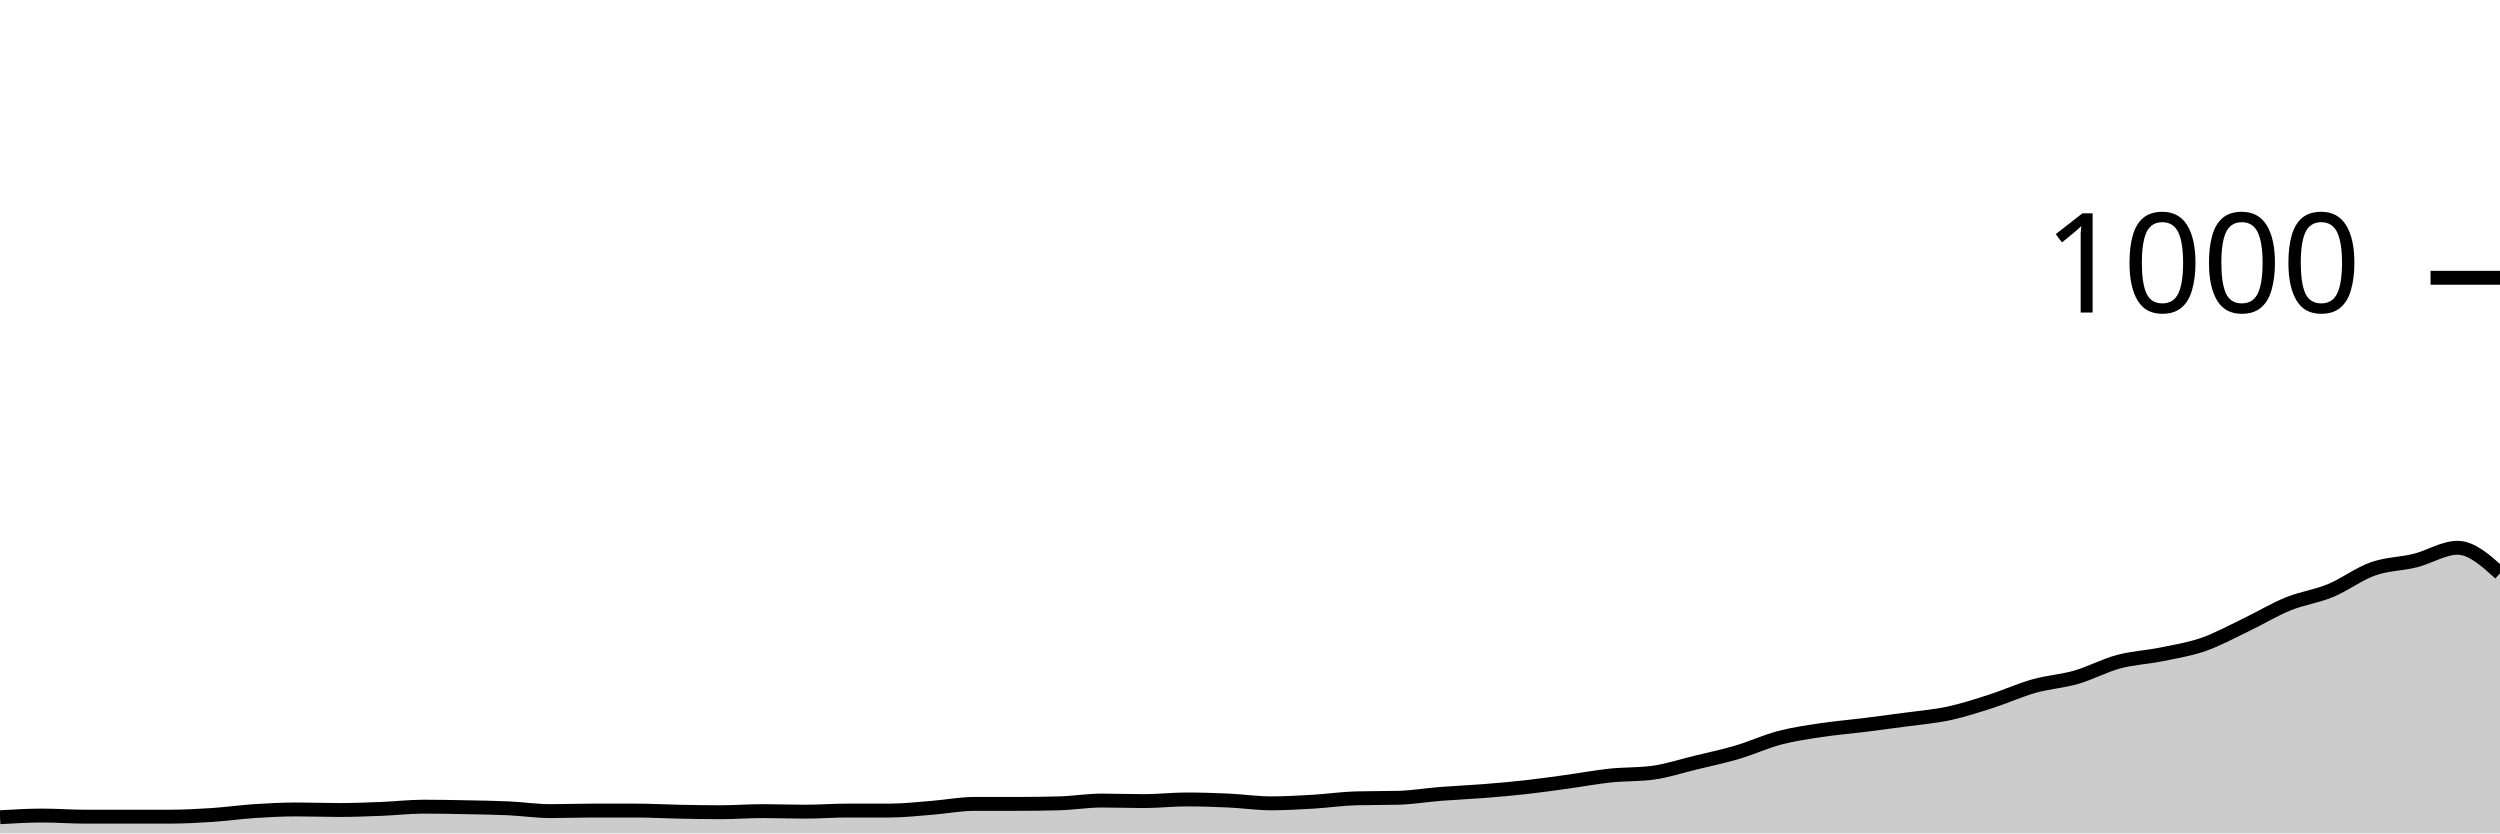
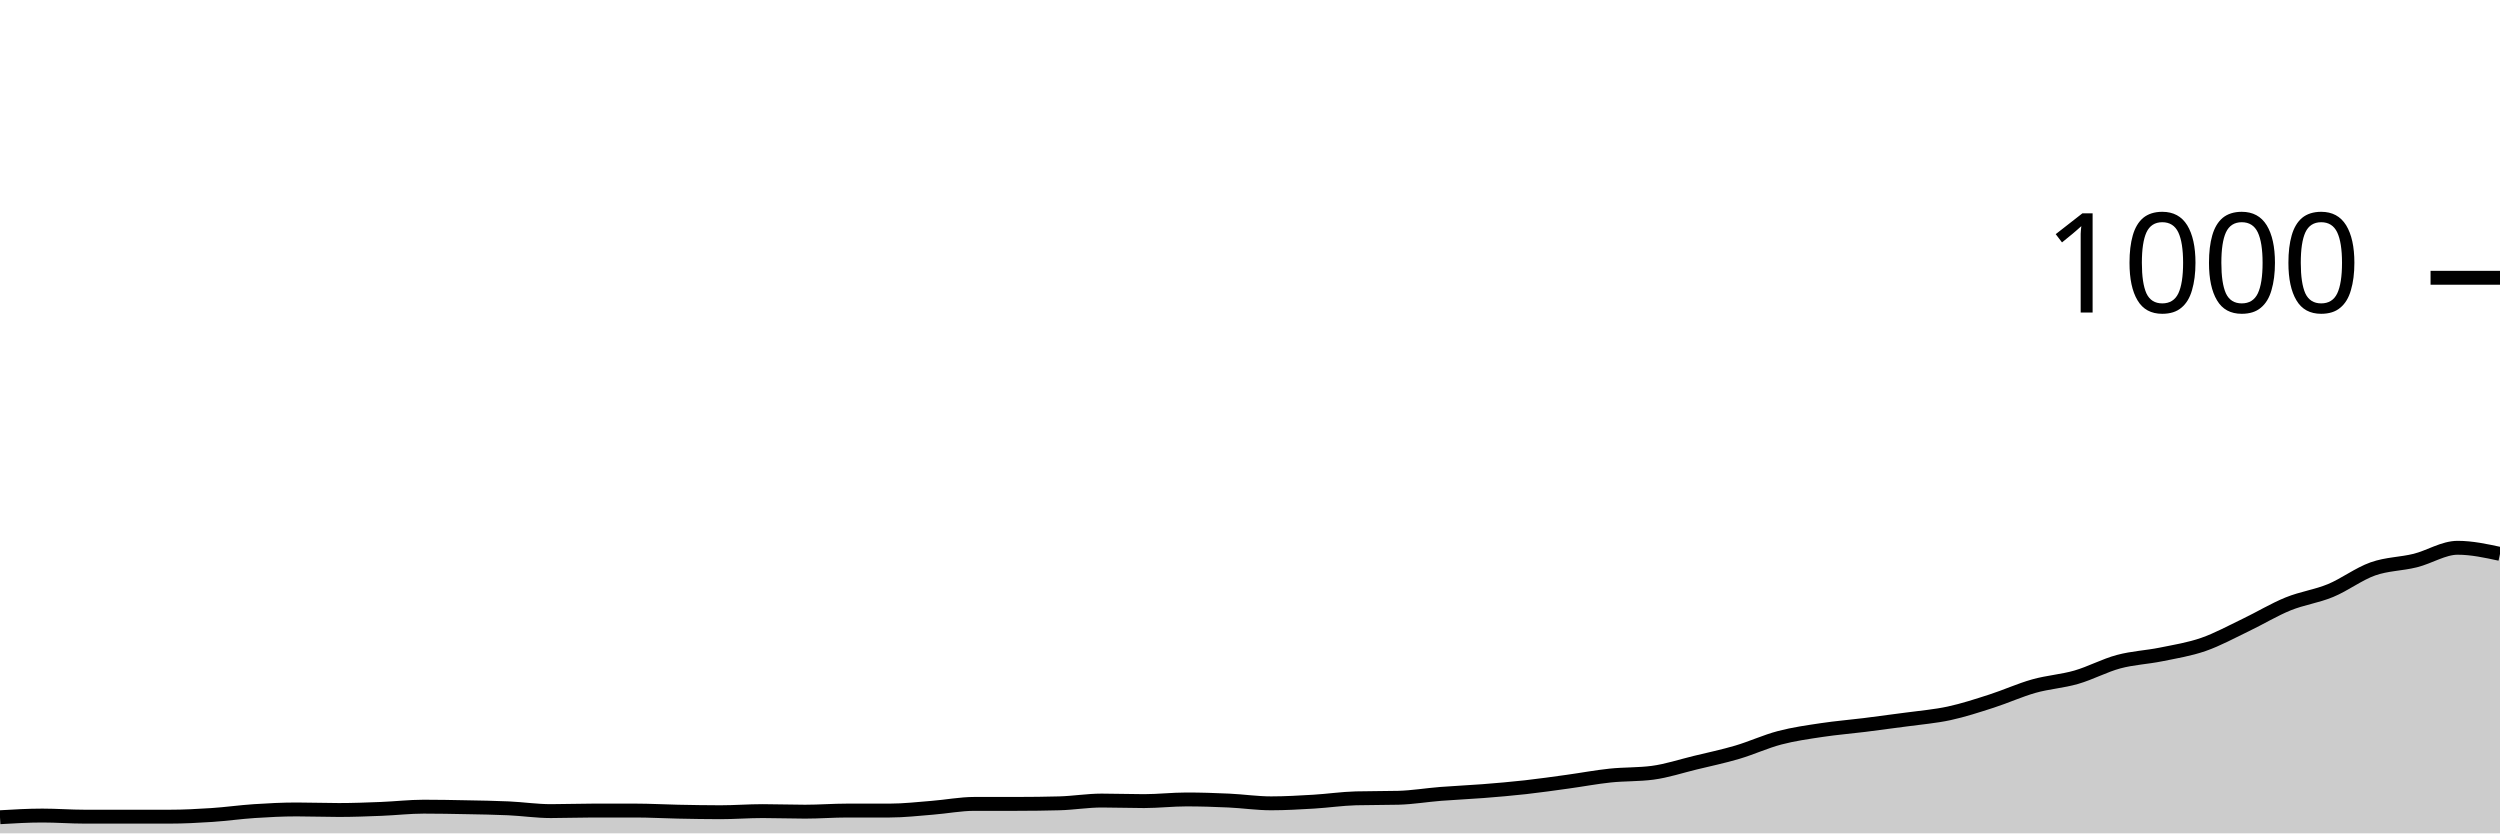
<svg xmlns="http://www.w3.org/2000/svg" viewBox="0 0 180 60">
  <g transform="translate(0,20)">
-     <path class="area" fill="rgba(0, 0, 0, 0.2)" d="M0,38.84C1.017,38.78,2.034,38.72,3.051,38.72C4.068,38.72,5.085,38.8,6.102,38.8C7.119,38.8,8.136,38.8,9.153,38.8C10.169,38.8,11.186,38.8,12.203,38.8C13.22,38.8,14.237,38.747,15.254,38.68C16.271,38.613,17.288,38.467,18.305,38.4C19.322,38.333,20.339,38.28,21.356,38.28C22.373,38.28,23.39,38.32,24.407,38.32C25.424,38.32,26.441,38.28,27.458,38.24C28.475,38.2,29.492,38.08,30.508,38.08C31.525,38.08,32.542,38.1,33.559,38.12C34.576,38.14,35.593,38.153,36.61,38.2C37.627,38.247,38.644,38.4,39.661,38.4C40.678,38.4,41.695,38.36,42.712,38.36C43.729,38.36,44.746,38.36,45.763,38.36C46.78,38.36,47.797,38.42,48.814,38.44C49.831,38.46,50.847,38.48,51.864,38.48C52.881,38.48,53.898,38.4,54.915,38.4C55.932,38.4,56.949,38.44,57.966,38.44C58.983,38.44,60,38.36,61.017,38.36C62.034,38.36,63.051,38.36,64.068,38.36C65.085,38.36,66.102,38.24,67.119,38.16C68.136,38.08,69.153,37.88,70.169,37.88C71.186,37.88,72.203,37.88,73.22,37.88C74.237,37.88,75.254,37.867,76.271,37.84C77.288,37.813,78.305,37.64,79.322,37.64C80.339,37.64,81.356,37.68,82.373,37.68C83.39,37.68,84.407,37.56,85.424,37.56C86.441,37.56,87.458,37.593,88.475,37.64C89.492,37.687,90.508,37.84,91.525,37.84C92.542,37.84,93.559,37.78,94.576,37.72C95.593,37.66,96.61,37.507,97.627,37.48C98.644,37.453,99.661,37.467,100.678,37.44C101.695,37.413,102.712,37.24,103.729,37.16C104.746,37.08,105.763,37.04,106.78,36.96C107.797,36.88,108.814,36.793,109.831,36.68C110.847,36.567,111.864,36.42,112.881,36.28C113.898,36.14,114.915,35.947,115.932,35.84C116.949,35.733,117.966,35.773,118.983,35.64C120,35.507,121.017,35.167,122.034,34.92C123.051,34.673,124.068,34.46,125.085,34.16C126.102,33.86,127.119,33.387,128.136,33.12C129.153,32.853,130.169,32.713,131.186,32.56C132.203,32.407,133.22,32.327,134.237,32.2C135.254,32.073,136.271,31.94,137.288,31.8C138.305,31.66,139.322,31.58,140.339,31.36C141.356,31.14,142.373,30.807,143.39,30.48C144.407,30.153,145.424,29.687,146.441,29.4C147.458,29.113,148.475,29.053,149.492,28.76C150.508,28.467,151.525,27.913,152.542,27.64C153.559,27.367,154.576,27.327,155.593,27.12C156.61,26.913,157.627,26.753,158.644,26.4C159.661,26.047,160.678,25.487,161.695,25C162.712,24.513,163.729,23.893,164.746,23.48C165.763,23.067,166.78,22.94,167.797,22.52C168.814,22.1,169.831,21.32,170.847,20.96C171.864,20.6,172.881,20.613,173.898,20.36C174.915,20.107,175.932,19.44,176.949,19.44C177.966,19.44,178.983,20.36,180,21.28L180,40C178.983,40,177.966,40,176.949,40C175.932,40,174.915,40,173.898,40C172.881,40,171.864,40,170.847,40C169.831,40,168.814,40,167.797,40C166.78,40,165.763,40,164.746,40C163.729,40,162.712,40,161.695,40C160.678,40,159.661,40,158.644,40C157.627,40,156.61,40,155.593,40C154.576,40,153.559,40,152.542,40C151.525,40,150.508,40,149.492,40C148.475,40,147.458,40,146.441,40C145.424,40,144.407,40,143.39,40C142.373,40,141.356,40,140.339,40C139.322,40,138.305,40,137.288,40C136.271,40,135.254,40,134.237,40C133.22,40,132.203,40,131.186,40C130.169,40,129.153,40,128.136,40C127.119,40,126.102,40,125.085,40C124.068,40,123.051,40,122.034,40C121.017,40,120,40,118.983,40C117.966,40,116.949,40,115.932,40C114.915,40,113.898,40,112.881,40C111.864,40,110.847,40,109.831,40C108.814,40,107.797,40,106.78,40C105.763,40,104.746,40,103.729,40C102.712,40,101.695,40,100.678,40C99.661,40,98.644,40,97.627,40C96.61,40,95.593,40,94.576,40C93.559,40,92.542,40,91.525,40C90.508,40,89.492,40,88.475,40C87.458,40,86.441,40,85.424,40C84.407,40,83.39,40,82.373,40C81.356,40,80.339,40,79.322,40C78.305,40,77.288,40,76.271,40C75.254,40,74.237,40,73.22,40C72.203,40,71.186,40,70.169,40C69.153,40,68.136,40,67.119,40C66.102,40,65.085,40,64.068,40C63.051,40,62.034,40,61.017,40C60,40,58.983,40,57.966,40C56.949,40,55.932,40,54.915,40C53.898,40,52.881,40,51.864,40C50.847,40,49.831,40,48.814,40C47.797,40,46.78,40,45.763,40C44.746,40,43.729,40,42.712,40C41.695,40,40.678,40,39.661,40C38.644,40,37.627,40,36.61,40C35.593,40,34.576,40,33.559,40C32.542,40,31.525,40,30.508,40C29.492,40,28.475,40,27.458,40C26.441,40,25.424,40,24.407,40C23.39,40,22.373,40,21.356,40C20.339,40,19.322,40,18.305,40C17.288,40,16.271,40,15.254,40C14.237,40,13.22,40,12.203,40C11.186,40,10.169,40,9.153,40C8.136,40,7.119,40,6.102,40C5.085,40,4.068,40,3.051,40C2.034,40,1.017,40,0,40Z" />
-     <path class="line" stroke="black" fill="none" d="M0,38.84C1.017,38.78,2.034,38.72,3.051,38.72C4.068,38.72,5.085,38.8,6.102,38.8C7.119,38.8,8.136,38.8,9.153,38.8C10.169,38.8,11.186,38.8,12.203,38.8C13.22,38.8,14.237,38.747,15.254,38.68C16.271,38.613,17.288,38.467,18.305,38.4C19.322,38.333,20.339,38.28,21.356,38.28C22.373,38.28,23.39,38.32,24.407,38.32C25.424,38.32,26.441,38.28,27.458,38.24C28.475,38.2,29.492,38.08,30.508,38.08C31.525,38.08,32.542,38.1,33.559,38.12C34.576,38.14,35.593,38.153,36.61,38.2C37.627,38.247,38.644,38.4,39.661,38.4C40.678,38.4,41.695,38.36,42.712,38.36C43.729,38.36,44.746,38.36,45.763,38.36C46.78,38.36,47.797,38.42,48.814,38.44C49.831,38.46,50.847,38.48,51.864,38.48C52.881,38.48,53.898,38.4,54.915,38.4C55.932,38.4,56.949,38.44,57.966,38.44C58.983,38.44,60,38.36,61.017,38.36C62.034,38.36,63.051,38.36,64.068,38.36C65.085,38.36,66.102,38.24,67.119,38.16C68.136,38.08,69.153,37.88,70.169,37.88C71.186,37.88,72.203,37.88,73.22,37.88C74.237,37.88,75.254,37.867,76.271,37.84C77.288,37.813,78.305,37.64,79.322,37.64C80.339,37.64,81.356,37.68,82.373,37.68C83.39,37.68,84.407,37.56,85.424,37.56C86.441,37.56,87.458,37.593,88.475,37.64C89.492,37.687,90.508,37.84,91.525,37.84C92.542,37.84,93.559,37.78,94.576,37.72C95.593,37.66,96.61,37.507,97.627,37.48C98.644,37.453,99.661,37.467,100.678,37.44C101.695,37.413,102.712,37.24,103.729,37.16C104.746,37.08,105.763,37.04,106.78,36.96C107.797,36.88,108.814,36.793,109.831,36.68C110.847,36.567,111.864,36.42,112.881,36.28C113.898,36.14,114.915,35.947,115.932,35.84C116.949,35.733,117.966,35.773,118.983,35.64C120,35.507,121.017,35.167,122.034,34.92C123.051,34.673,124.068,34.46,125.085,34.16C126.102,33.86,127.119,33.387,128.136,33.12C129.153,32.853,130.169,32.713,131.186,32.56C132.203,32.407,133.22,32.327,134.237,32.2C135.254,32.073,136.271,31.94,137.288,31.8C138.305,31.66,139.322,31.58,140.339,31.36C141.356,31.14,142.373,30.807,143.39,30.48C144.407,30.153,145.424,29.687,146.441,29.4C147.458,29.113,148.475,29.053,149.492,28.76C150.508,28.467,151.525,27.913,152.542,27.64C153.559,27.367,154.576,27.327,155.593,27.12C156.61,26.913,157.627,26.753,158.644,26.4C159.661,26.047,160.678,25.487,161.695,25C162.712,24.513,163.729,23.893,164.746,23.48C165.763,23.067,166.78,22.94,167.797,22.52C168.814,22.1,169.831,21.32,170.847,20.96C171.864,20.6,172.881,20.613,173.898,20.36C174.915,20.107,175.932,19.44,176.949,19.44C177.966,19.44,178.983,20.36,180,21.28" />
+     <path class="area" fill="rgba(0, 0, 0, 0.2)" d="M0,38.84C1.017,38.78,2.034,38.72,3.051,38.72C4.068,38.72,5.085,38.8,6.102,38.8C7.119,38.8,8.136,38.8,9.153,38.8C10.169,38.8,11.186,38.8,12.203,38.8C13.22,38.8,14.237,38.747,15.254,38.68C16.271,38.613,17.288,38.467,18.305,38.4C19.322,38.333,20.339,38.28,21.356,38.28C22.373,38.28,23.39,38.32,24.407,38.32C25.424,38.32,26.441,38.28,27.458,38.24C28.475,38.2,29.492,38.08,30.508,38.08C31.525,38.08,32.542,38.1,33.559,38.12C34.576,38.14,35.593,38.153,36.61,38.2C37.627,38.247,38.644,38.4,39.661,38.4C40.678,38.4,41.695,38.36,42.712,38.36C43.729,38.36,44.746,38.36,45.763,38.36C46.78,38.36,47.797,38.42,48.814,38.44C49.831,38.46,50.847,38.48,51.864,38.48C52.881,38.48,53.898,38.4,54.915,38.4C55.932,38.4,56.949,38.44,57.966,38.44C58.983,38.44,60,38.36,61.017,38.36C62.034,38.36,63.051,38.36,64.068,38.36C65.085,38.36,66.102,38.24,67.119,38.16C68.136,38.08,69.153,37.88,70.169,37.88C71.186,37.88,72.203,37.88,73.22,37.88C74.237,37.88,75.254,37.867,76.271,37.84C77.288,37.813,78.305,37.64,79.322,37.64C80.339,37.64,81.356,37.68,82.373,37.68C83.39,37.68,84.407,37.56,85.424,37.56C86.441,37.56,87.458,37.593,88.475,37.64C89.492,37.687,90.508,37.84,91.525,37.84C92.542,37.84,93.559,37.78,94.576,37.72C95.593,37.66,96.61,37.507,97.627,37.48C98.644,37.453,99.661,37.467,100.678,37.44C101.695,37.413,102.712,37.24,103.729,37.16C104.746,37.08,105.763,37.04,106.78,36.96C107.797,36.88,108.814,36.793,109.831,36.68C110.847,36.567,111.864,36.42,112.881,36.28C113.898,36.14,114.915,35.947,115.932,35.84C116.949,35.733,117.966,35.773,118.983,35.64C120,35.507,121.017,35.167,122.034,34.92C123.051,34.673,124.068,34.46,125.085,34.16C126.102,33.86,127.119,33.387,128.136,33.12C129.153,32.853,130.169,32.713,131.186,32.56C132.203,32.407,133.22,32.327,134.237,32.2C135.254,32.073,136.271,31.94,137.288,31.8C138.305,31.66,139.322,31.58,140.339,31.36C141.356,31.14,142.373,30.807,143.39,30.48C144.407,30.153,145.424,29.687,146.441,29.4C147.458,29.113,148.475,29.053,149.492,28.76C150.508,28.467,151.525,27.913,152.542,27.64C153.559,27.367,154.576,27.327,155.593,27.12C156.61,26.913,157.627,26.753,158.644,26.4C159.661,26.047,160.678,25.487,161.695,25C162.712,24.513,163.729,23.893,164.746,23.48C165.763,23.067,166.78,22.94,167.797,22.52C168.814,22.1,169.831,21.32,170.847,20.96C171.864,20.6,172.881,20.613,173.898,20.36C174.915,20.107,175.932,19.44,176.949,19.44C177.966,19.44,178.983,19.66,180,19.88L180,40C178.983,40,177.966,40,176.949,40C175.932,40,174.915,40,173.898,40C172.881,40,171.864,40,170.847,40C169.831,40,168.814,40,167.797,40C166.78,40,165.763,40,164.746,40C163.729,40,162.712,40,161.695,40C160.678,40,159.661,40,158.644,40C157.627,40,156.61,40,155.593,40C154.576,40,153.559,40,152.542,40C151.525,40,150.508,40,149.492,40C148.475,40,147.458,40,146.441,40C145.424,40,144.407,40,143.39,40C142.373,40,141.356,40,140.339,40C139.322,40,138.305,40,137.288,40C136.271,40,135.254,40,134.237,40C133.22,40,132.203,40,131.186,40C130.169,40,129.153,40,128.136,40C127.119,40,126.102,40,125.085,40C124.068,40,123.051,40,122.034,40C121.017,40,120,40,118.983,40C117.966,40,116.949,40,115.932,40C114.915,40,113.898,40,112.881,40C111.864,40,110.847,40,109.831,40C108.814,40,107.797,40,106.78,40C105.763,40,104.746,40,103.729,40C102.712,40,101.695,40,100.678,40C99.661,40,98.644,40,97.627,40C96.61,40,95.593,40,94.576,40C93.559,40,92.542,40,91.525,40C90.508,40,89.492,40,88.475,40C87.458,40,86.441,40,85.424,40C84.407,40,83.39,40,82.373,40C81.356,40,80.339,40,79.322,40C78.305,40,77.288,40,76.271,40C75.254,40,74.237,40,73.22,40C72.203,40,71.186,40,70.169,40C69.153,40,68.136,40,67.119,40C66.102,40,65.085,40,64.068,40C63.051,40,62.034,40,61.017,40C60,40,58.983,40,57.966,40C56.949,40,55.932,40,54.915,40C53.898,40,52.881,40,51.864,40C50.847,40,49.831,40,48.814,40C47.797,40,46.78,40,45.763,40C44.746,40,43.729,40,42.712,40C41.695,40,40.678,40,39.661,40C38.644,40,37.627,40,36.61,40C35.593,40,34.576,40,33.559,40C32.542,40,31.525,40,30.508,40C29.492,40,28.475,40,27.458,40C26.441,40,25.424,40,24.407,40C23.39,40,22.373,40,21.356,40C20.339,40,19.322,40,18.305,40C17.288,40,16.271,40,15.254,40C14.237,40,13.22,40,12.203,40C11.186,40,10.169,40,9.153,40C8.136,40,7.119,40,6.102,40C5.085,40,4.068,40,3.051,40C2.034,40,1.017,40,0,40Z" />
+     <path class="line" stroke="black" fill="none" d="M0,38.84C1.017,38.78,2.034,38.72,3.051,38.72C4.068,38.72,5.085,38.8,6.102,38.8C7.119,38.8,8.136,38.8,9.153,38.8C10.169,38.8,11.186,38.8,12.203,38.8C13.22,38.8,14.237,38.747,15.254,38.68C16.271,38.613,17.288,38.467,18.305,38.4C19.322,38.333,20.339,38.28,21.356,38.28C22.373,38.28,23.39,38.32,24.407,38.32C25.424,38.32,26.441,38.28,27.458,38.24C28.475,38.2,29.492,38.08,30.508,38.08C31.525,38.08,32.542,38.1,33.559,38.12C34.576,38.14,35.593,38.153,36.61,38.2C37.627,38.247,38.644,38.4,39.661,38.4C40.678,38.4,41.695,38.36,42.712,38.36C43.729,38.36,44.746,38.36,45.763,38.36C46.78,38.36,47.797,38.42,48.814,38.44C49.831,38.46,50.847,38.48,51.864,38.48C52.881,38.48,53.898,38.4,54.915,38.4C55.932,38.4,56.949,38.44,57.966,38.44C58.983,38.44,60,38.36,61.017,38.36C62.034,38.36,63.051,38.36,64.068,38.36C65.085,38.36,66.102,38.24,67.119,38.16C68.136,38.08,69.153,37.88,70.169,37.88C71.186,37.88,72.203,37.88,73.22,37.88C74.237,37.88,75.254,37.867,76.271,37.84C77.288,37.813,78.305,37.64,79.322,37.64C80.339,37.64,81.356,37.68,82.373,37.68C83.39,37.68,84.407,37.56,85.424,37.56C86.441,37.56,87.458,37.593,88.475,37.64C89.492,37.687,90.508,37.84,91.525,37.84C92.542,37.84,93.559,37.78,94.576,37.72C95.593,37.66,96.61,37.507,97.627,37.48C98.644,37.453,99.661,37.467,100.678,37.44C101.695,37.413,102.712,37.24,103.729,37.16C104.746,37.08,105.763,37.04,106.78,36.96C107.797,36.88,108.814,36.793,109.831,36.68C110.847,36.567,111.864,36.42,112.881,36.28C113.898,36.14,114.915,35.947,115.932,35.84C116.949,35.733,117.966,35.773,118.983,35.64C120,35.507,121.017,35.167,122.034,34.92C123.051,34.673,124.068,34.46,125.085,34.16C126.102,33.86,127.119,33.387,128.136,33.12C129.153,32.853,130.169,32.713,131.186,32.56C132.203,32.407,133.22,32.327,134.237,32.2C135.254,32.073,136.271,31.94,137.288,31.8C138.305,31.66,139.322,31.58,140.339,31.36C141.356,31.14,142.373,30.807,143.39,30.48C144.407,30.153,145.424,29.687,146.441,29.4C147.458,29.113,148.475,29.053,149.492,28.76C150.508,28.467,151.525,27.913,152.542,27.64C153.559,27.367,154.576,27.327,155.593,27.12C156.61,26.913,157.627,26.753,158.644,26.4C159.661,26.047,160.678,25.487,161.695,25C162.712,24.513,163.729,23.893,164.746,23.48C165.763,23.067,166.78,22.94,167.797,22.52C168.814,22.1,169.831,21.32,170.847,20.96C171.864,20.6,172.881,20.613,173.898,20.36C174.915,20.107,175.932,19.44,176.949,19.44C177.966,19.44,178.983,19.66,180,19.88" />
    <path class="axis-ceiling" stroke-width="1" stroke="black" fill="none" d="M175,0L180,0" />
    <text class="axis-ceiling-label" font-family="sans-serif" text-anchor="end" font-size="10px" x="170" y="2.5">1000</text>
  </g>
</svg>
